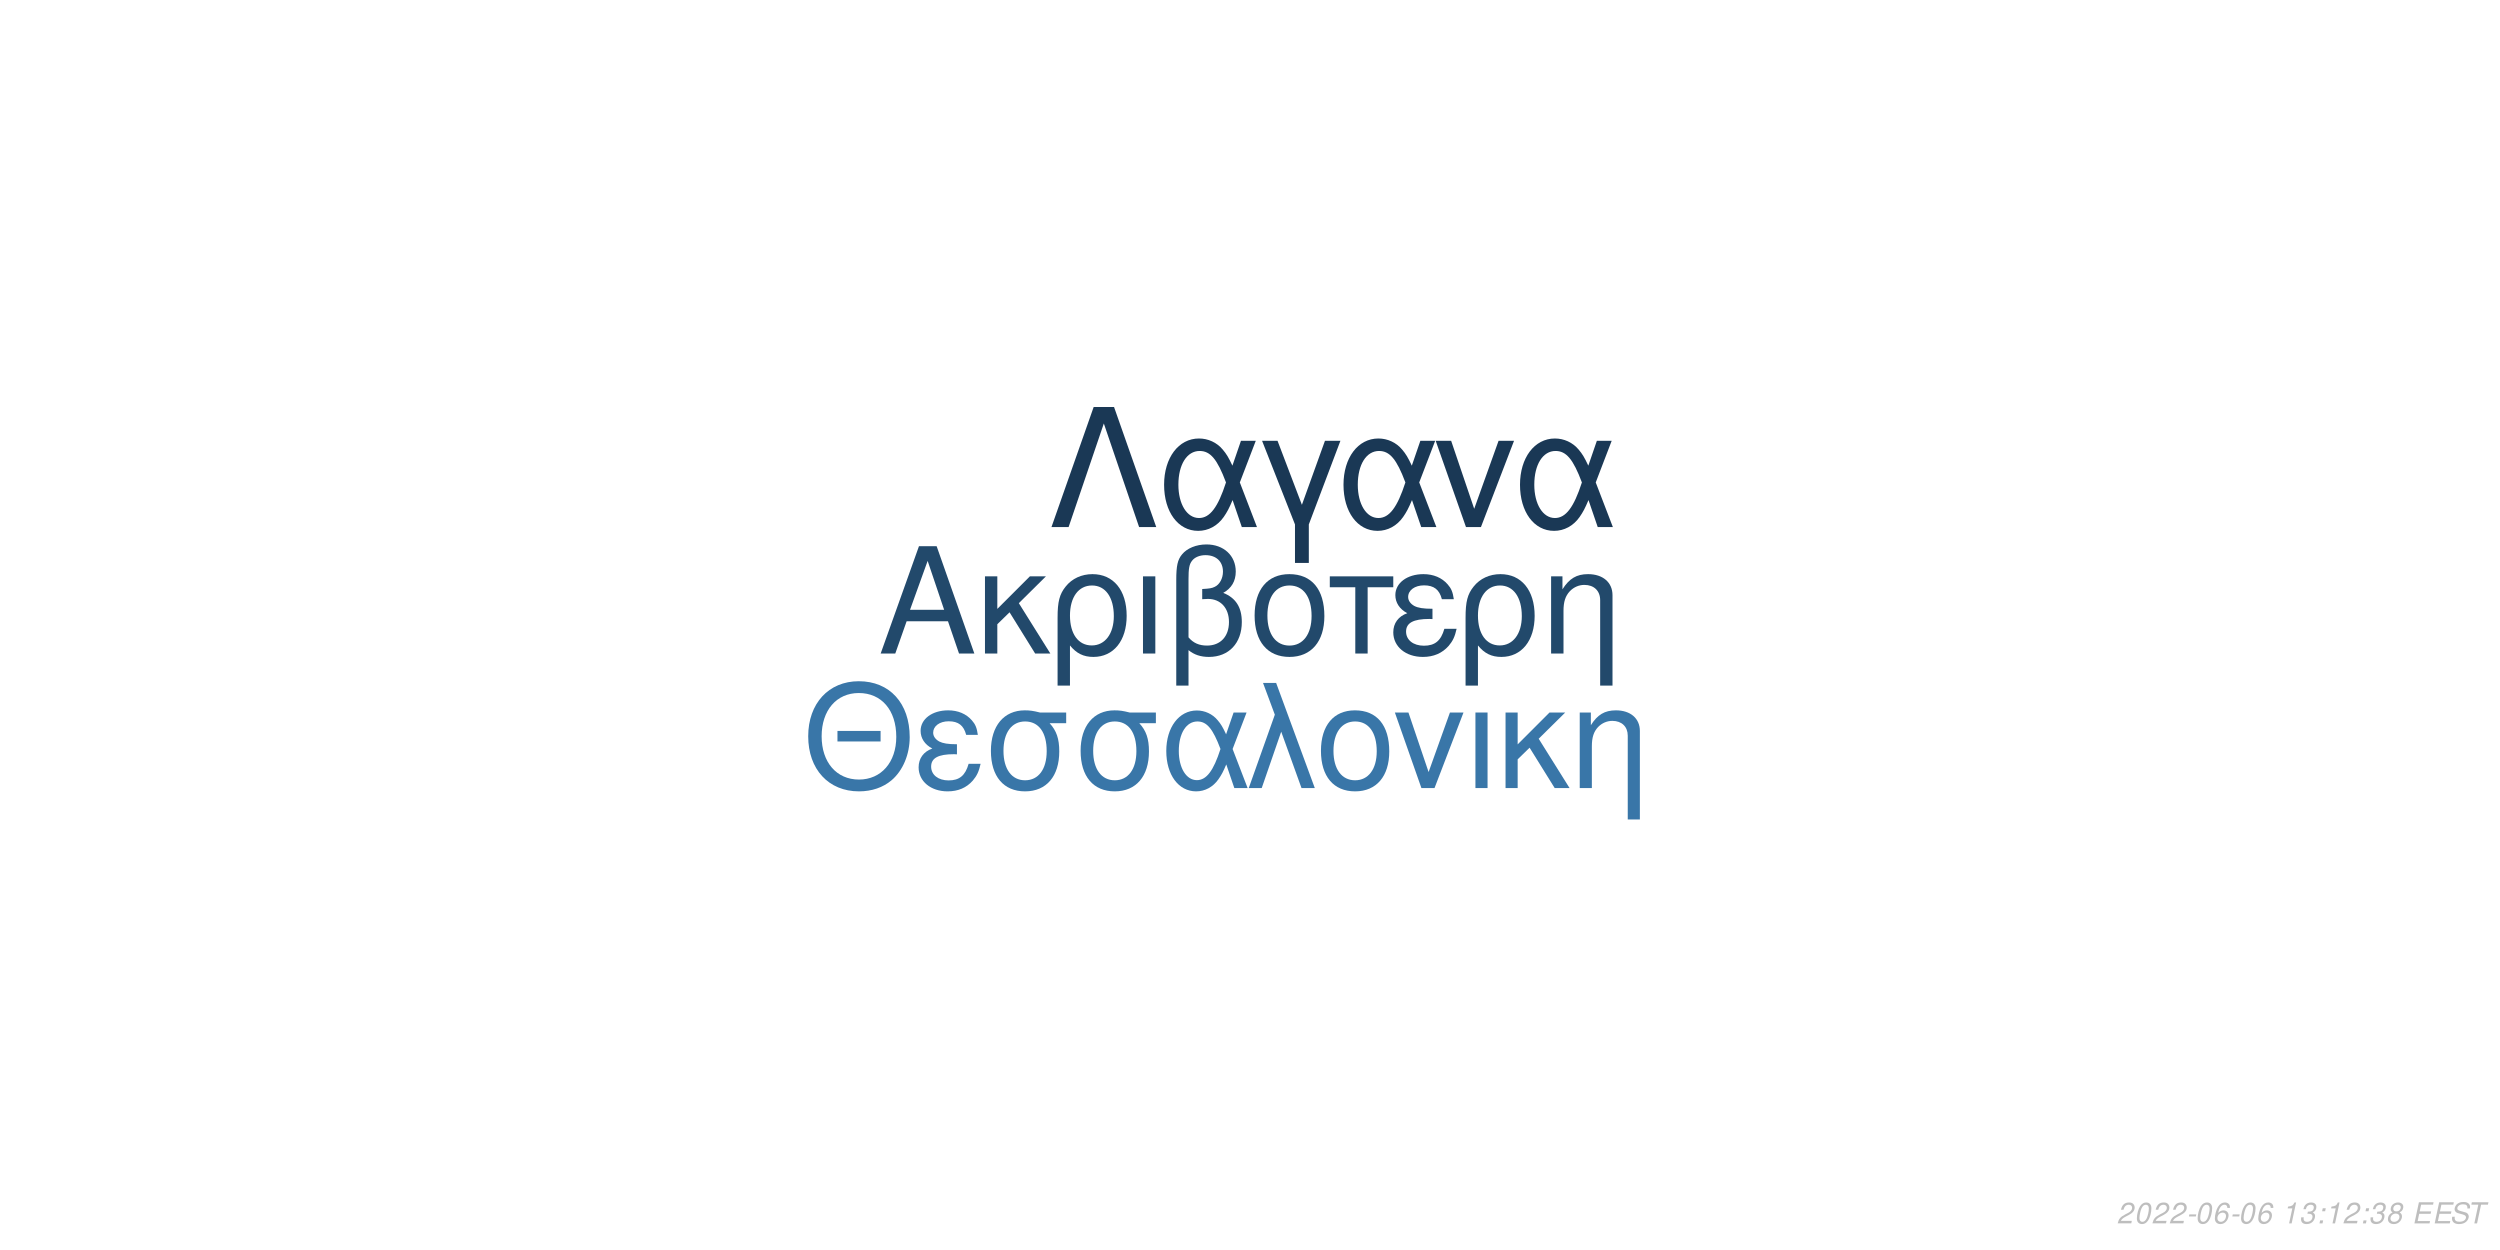
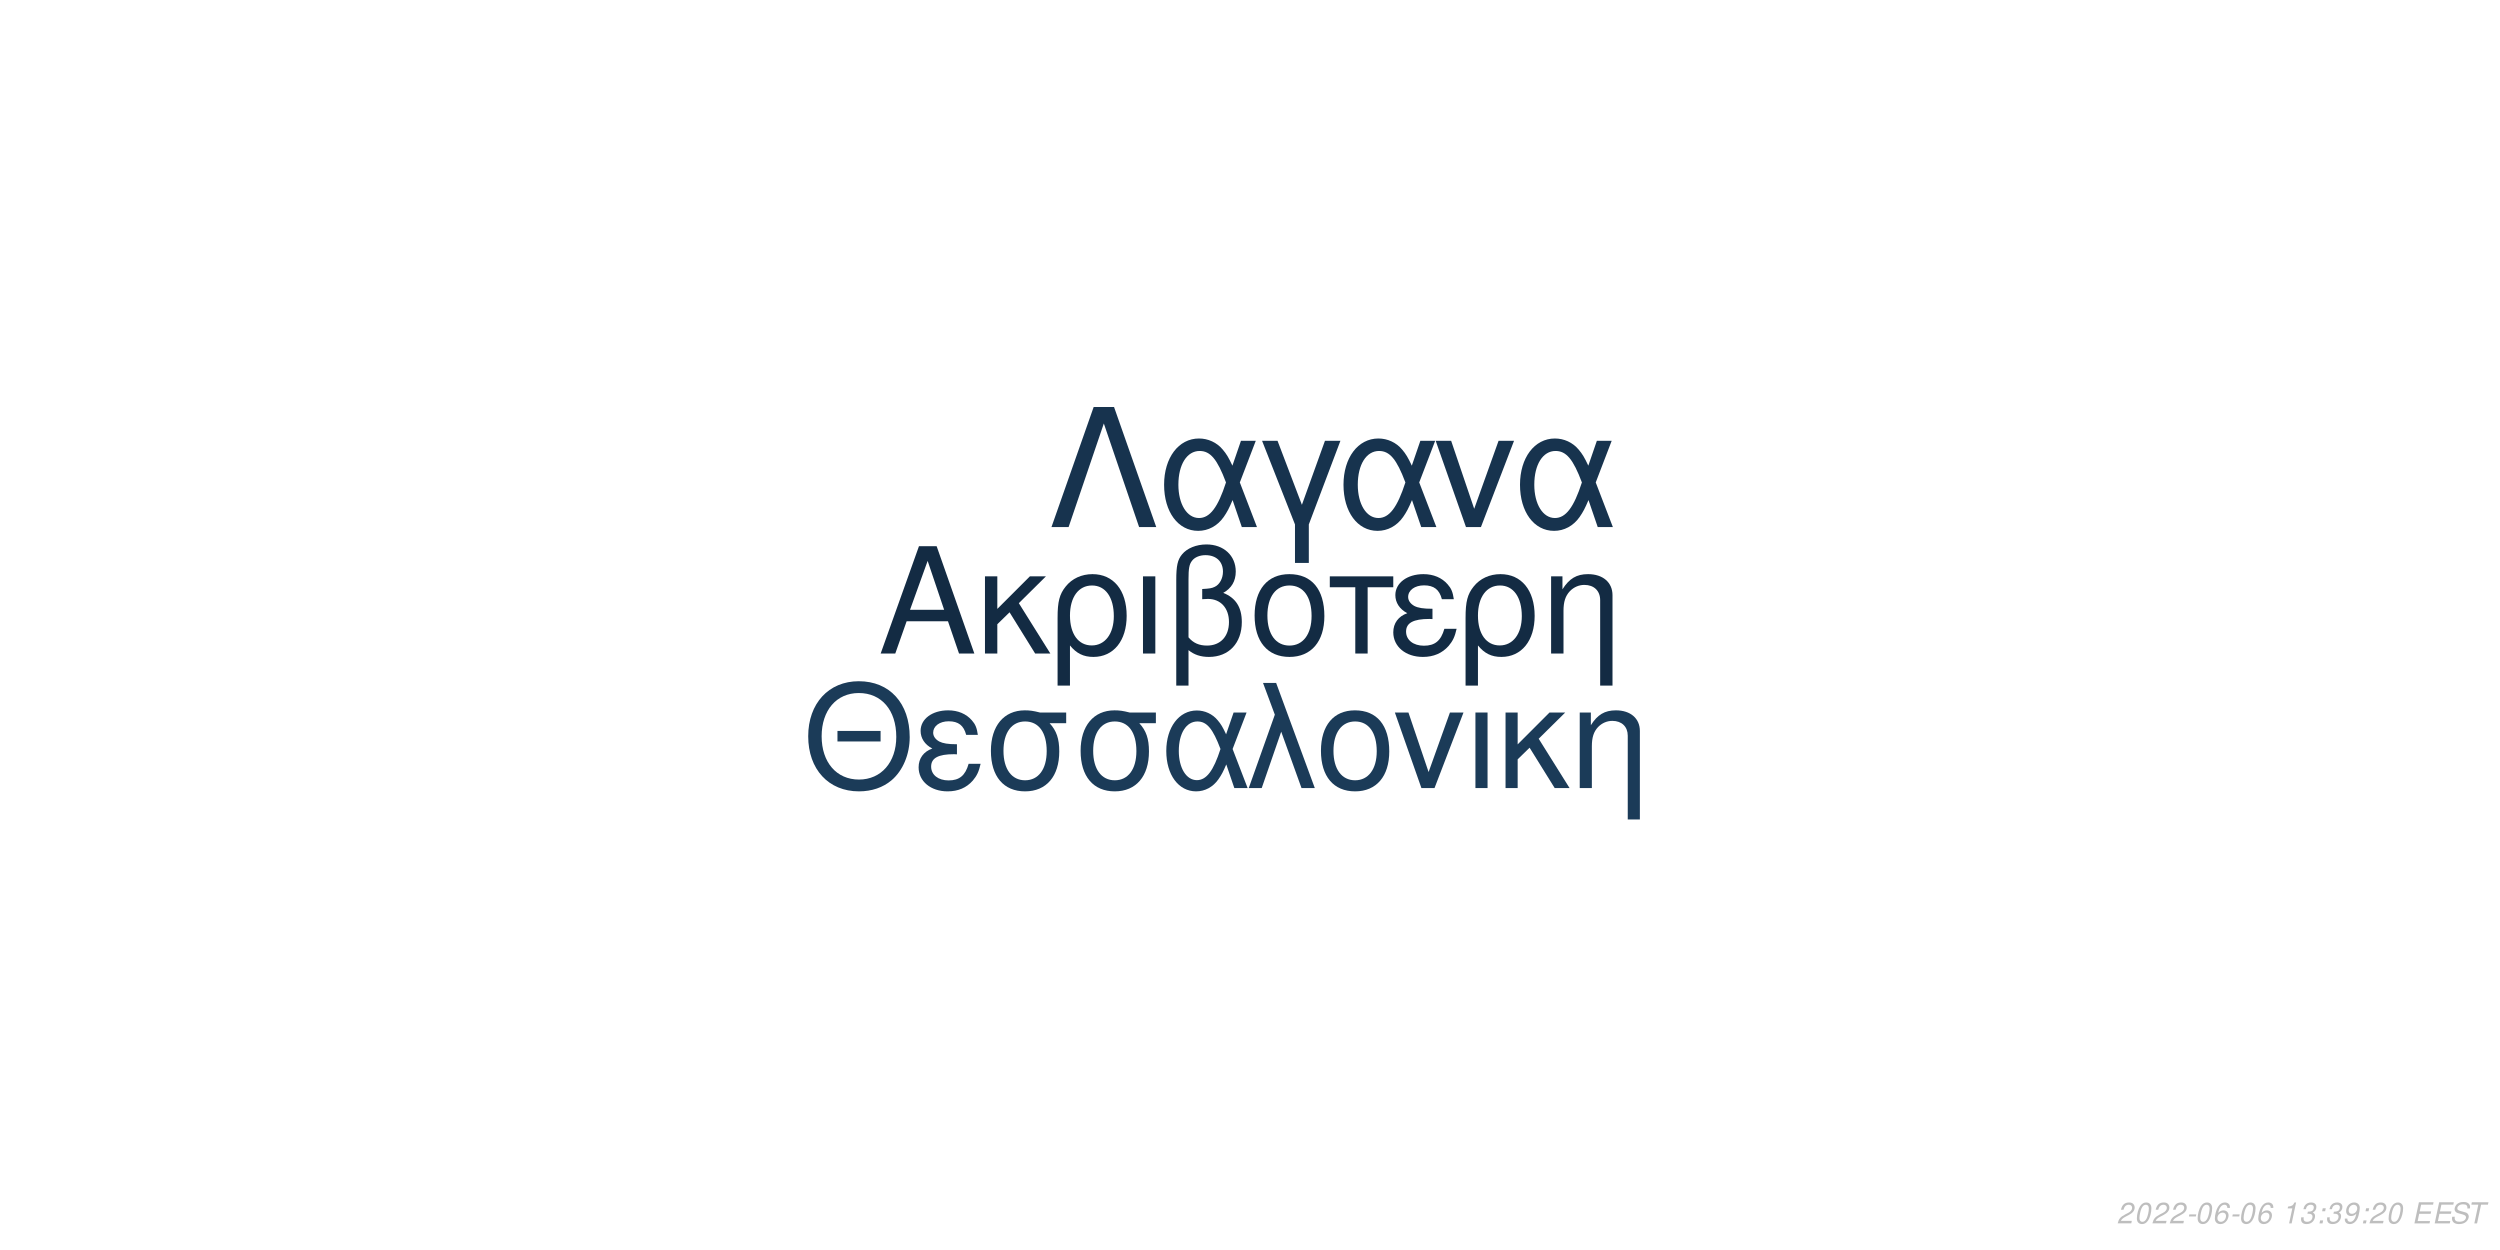
<svg xmlns="http://www.w3.org/2000/svg" xmlns:xlink="http://www.w3.org/1999/xlink" width="864pt" height="432pt" viewBox="0 0 864 432" version="1.1">
  <defs>
    <g>
      <symbol overflow="visible" id="glyph0-0">
        <path style="stroke:none;" d="" />
      </symbol>
      <symbol overflow="visible" id="glyph0-1">
        <path style="stroke:none;" d="M 24.125 -11.141 L 27.938 0 L 33.234 0 L 20.203 -37.094 L 14.094 -37.094 L 0.859 0 L 5.906 0 L 9.828 -11.141 Z M 22.797 -15.109 L 11 -15.109 L 17.094 -32.016 Z M 22.797 -15.109 " />
      </symbol>
      <symbol overflow="visible" id="glyph0-2">
        <path style="stroke:none;" d="M 7.172 -15.422 L 7.172 -26.672 L 2.906 -26.672 L 2.906 0 L 7.172 0 L 7.172 -10.125 L 11.406 -14.25 L 20.25 0 L 25.5 0 L 14.609 -17.406 L 23.969 -26.672 L 18.422 -26.672 Z M 7.172 -15.422 " />
      </symbol>
      <symbol overflow="visible" id="glyph0-3">
        <path style="stroke:none;" d="M 3 11.094 L 7.281 11.094 L 7.281 -2.797 C 9.516 -0.047 11.953 1.172 15.375 1.172 C 22.344 1.172 26.875 -4.422 26.875 -13.031 C 26.875 -21.891 22.297 -27.438 15.062 -27.438 C 11.297 -27.438 7.984 -25.906 5.797 -23.156 C 3.672 -20.516 3 -17.969 3 -12.359 Z M 14.906 -23.516 C 19.547 -23.516 22.438 -19.438 22.438 -12.922 C 22.438 -6.812 19.391 -2.797 14.812 -2.797 C 10.172 -2.797 7.281 -6.766 7.281 -13.125 C 7.281 -19.484 10.234 -23.516 14.906 -23.516 Z M 14.906 -23.516 " />
      </symbol>
      <symbol overflow="visible" id="glyph0-4">
        <path style="stroke:none;" d="M 3.516 0 L 7.781 0 L 7.781 -26.672 L 3.516 -26.672 Z M 3.516 0 " />
      </symbol>
      <symbol overflow="visible" id="glyph0-5">
        <path style="stroke:none;" d="M 4.016 11.094 L 8.25 11.094 L 8.25 -1.172 C 10.172 0.406 12.422 1.172 15.312 1.172 C 22.188 1.172 26.672 -3.609 26.672 -10.891 C 26.672 -15.984 24.578 -19.234 20.25 -20.969 C 23.109 -22.547 24.578 -25.031 24.578 -28.344 C 24.578 -33.844 20.406 -37.703 14.453 -37.703 C 10.938 -37.703 7.734 -36.391 6 -34.25 C 4.484 -32.422 4.016 -30.328 4.016 -25.391 Z M 8.25 -25.656 C 8.25 -29.359 8.5 -30.844 9.469 -32.062 C 10.375 -33.281 12.156 -34 14.094 -34 C 17.812 -34 20.156 -31.812 20.156 -28.297 C 20.156 -25.953 18.984 -23.812 17.297 -23.047 C 16.281 -22.547 15.469 -22.438 12.984 -22.297 L 12.984 -18.781 C 13.734 -18.828 14.344 -18.875 14.969 -18.875 C 19.344 -18.875 22.234 -15.719 22.234 -10.891 C 22.234 -5.906 19.281 -2.75 14.656 -2.75 C 11.953 -2.75 9.922 -3.609 8.25 -5.594 Z M 8.25 -25.656 " />
      </symbol>
      <symbol overflow="visible" id="glyph0-6">
        <path style="stroke:none;" d="M 14.094 -27.438 C 6.562 -27.438 2.094 -22.094 2.094 -13.125 C 2.094 -4.125 6.562 1.172 14.141 1.172 C 21.672 1.172 26.203 -4.172 26.203 -12.922 C 26.203 -22.188 21.828 -27.438 14.094 -27.438 Z M 14.141 -23.516 C 18.938 -23.516 21.781 -19.594 21.781 -12.984 C 21.781 -6.672 18.828 -2.75 14.141 -2.75 C 9.422 -2.75 6.516 -6.672 6.516 -13.125 C 6.516 -19.594 9.422 -23.516 14.141 -23.516 Z M 14.141 -23.516 " />
      </symbol>
      <symbol overflow="visible" id="glyph0-7">
        <path style="stroke:none;" d="M 7.891 0 L 12.156 0 L 12.156 -22.906 L 21.016 -22.906 L 21.016 -26.672 L -0.922 -26.672 L -0.922 -22.906 L 7.891 -22.906 Z M 7.891 0 " />
      </symbol>
      <symbol overflow="visible" id="glyph0-8">
        <path style="stroke:none;" d="M 14.562 -15.469 C 11.344 -15.469 9.562 -15.781 8.297 -16.438 C 6.922 -17.203 6.156 -18.328 6.156 -19.547 C 6.156 -21.891 8.453 -23.562 11.656 -23.562 C 15.062 -23.562 16.953 -22.094 17.812 -18.781 L 21.938 -18.781 C 21.578 -21.266 21.062 -22.5 19.797 -23.922 C 17.812 -26.203 14.906 -27.438 11.453 -27.438 C 5.797 -27.438 1.734 -24.375 1.734 -20.203 C 1.734 -17.609 3.156 -15.375 5.859 -13.938 C 2.797 -12.875 1.016 -10.484 1.016 -7.328 C 1.016 -2.391 5.297 1.172 11.25 1.172 C 14.969 1.172 17.906 -0.109 20.156 -2.641 C 21.578 -4.328 22.297 -5.797 22.906 -8.547 L 18.672 -8.547 C 17.5 -4.422 15.422 -2.703 11.609 -2.703 C 7.938 -2.703 5.438 -4.688 5.438 -7.578 C 5.438 -10.578 7.938 -11.953 13.484 -11.953 C 13.641 -11.953 14.094 -11.953 14.562 -11.906 Z M 14.562 -15.469 " />
      </symbol>
      <symbol overflow="visible" id="glyph0-9">
        <path style="stroke:none;" d="M 3.562 -26.672 L 3.562 0 L 7.844 0 L 7.844 -14.703 C 7.844 -17.906 8.5 -19.891 10.031 -21.531 C 11.406 -22.953 13.188 -23.719 15.062 -23.719 C 18.375 -23.719 20.516 -21.672 20.516 -18.469 L 20.516 11.094 L 24.781 11.094 L 24.781 -20.156 C 24.781 -24.578 21.469 -27.438 16.328 -27.438 C 12.359 -27.438 9.828 -25.906 7.484 -22.188 L 7.484 -26.672 Z M 3.562 -26.672 " />
      </symbol>
      <symbol overflow="visible" id="glyph1-0">
        <path style="stroke:none;" d="" />
      </symbol>
      <symbol overflow="visible" id="glyph1-1">
        <path style="stroke:none;" d="M 26.859 -19.734 L 11.953 -19.734 L 11.953 -16.094 L 26.859 -16.094 Z M 19.328 -36.922 C 8.922 -36.922 1.844 -29.25 1.844 -17.891 C 1.844 -6.484 8.875 1.141 19.391 1.141 C 23.812 1.141 27.703 -0.203 30.641 -2.688 C 34.578 -6.031 36.922 -11.656 36.922 -17.594 C 36.922 -29.297 30 -36.922 19.328 -36.922 Z M 19.328 -32.844 C 27.203 -32.844 32.281 -26.906 32.281 -17.688 C 32.281 -8.922 27.062 -2.938 19.391 -2.938 C 11.609 -2.938 6.484 -8.922 6.484 -17.891 C 6.484 -26.859 11.609 -32.844 19.328 -32.844 Z M 19.328 -32.844 " />
      </symbol>
      <symbol overflow="visible" id="glyph1-2">
        <path style="stroke:none;" d="M 14.25 -15.141 C 11.109 -15.141 9.375 -15.453 8.125 -16.094 C 6.781 -16.844 6.031 -17.938 6.031 -19.141 C 6.031 -21.422 8.266 -23.078 11.406 -23.078 C 14.75 -23.078 16.594 -21.625 17.438 -18.391 L 21.469 -18.391 C 21.125 -20.828 20.625 -22.031 19.391 -23.422 C 17.438 -25.656 14.594 -26.859 11.219 -26.859 C 5.688 -26.859 1.688 -23.875 1.688 -19.781 C 1.688 -17.234 3.094 -15.047 5.734 -13.656 C 2.734 -12.609 1 -10.266 1 -7.172 C 1 -2.344 5.188 1.141 11.016 1.141 C 14.656 1.141 17.547 -0.094 19.734 -2.594 C 21.125 -4.234 21.828 -5.688 22.422 -8.375 L 18.281 -8.375 C 17.141 -4.328 15.094 -2.641 11.359 -2.641 C 7.766 -2.641 5.328 -4.578 5.328 -7.422 C 5.328 -10.359 7.766 -11.703 13.203 -11.703 C 13.359 -11.703 13.797 -11.703 14.25 -11.656 Z M 14.25 -15.141 " />
      </symbol>
      <symbol overflow="visible" id="glyph1-3">
        <path style="stroke:none;" d="M 29 -26.109 L 19.938 -26.109 C 17.594 -26.703 16.438 -26.859 14.703 -26.859 C 7.469 -26.859 2.984 -21.469 2.984 -12.859 C 2.984 -4.031 7.375 1.141 14.797 1.141 C 22.172 1.141 26.609 -4.078 26.609 -12.656 C 26.609 -17.047 25.656 -19.828 23.266 -22.422 L 29 -22.422 Z M 14.797 -23.016 C 19.531 -23.016 22.266 -19.234 22.266 -12.75 C 22.266 -6.531 19.438 -2.688 14.797 -2.688 C 10.172 -2.688 7.328 -6.531 7.328 -12.859 C 7.328 -19.188 10.172 -23.016 14.797 -23.016 Z M 14.797 -23.016 " />
      </symbol>
      <symbol overflow="visible" id="glyph1-4">
        <path style="stroke:none;" d="M 29.344 -26.109 L 24.859 -26.109 L 22.266 -18.578 C 21.125 -21.031 20.484 -22.125 19.328 -23.469 C 17.547 -25.609 14.906 -26.812 12.156 -26.812 C 5.984 -26.812 1.594 -20.984 1.594 -12.812 C 1.594 -4.578 5.828 1.141 11.906 1.141 C 14.953 1.141 17.734 -0.344 19.625 -3.047 C 20.672 -4.531 21.281 -5.688 22.328 -8.172 L 25.109 0 L 29.703 0 L 24.516 -13.5 Z M 20.328 -13.5 C 17.891 -5.922 15.453 -2.734 12.156 -2.734 C 8.516 -2.734 5.922 -6.922 5.922 -12.812 C 5.922 -18.938 8.516 -23.016 12.359 -23.016 C 15.594 -23.016 17.688 -20.531 20.328 -13.5 Z M 20.328 -13.5 " />
      </symbol>
      <symbol overflow="visible" id="glyph1-5">
        <path style="stroke:none;" d="M 1.094 0 L 5.578 0 L 12.312 -19.484 L 19.328 0 L 23.922 0 L 10.562 -36.328 L 6.031 -36.328 L 10.109 -25.359 Z M 1.094 0 " />
      </symbol>
      <symbol overflow="visible" id="glyph1-6">
        <path style="stroke:none;" d="M 13.797 -26.859 C 6.422 -26.859 2.047 -21.625 2.047 -12.859 C 2.047 -4.031 6.422 1.141 13.859 1.141 C 21.234 1.141 25.656 -4.078 25.656 -12.656 C 25.656 -21.719 21.375 -26.859 13.797 -26.859 Z M 13.859 -23.016 C 18.531 -23.016 21.328 -19.188 21.328 -12.703 C 21.328 -6.531 18.438 -2.688 13.859 -2.688 C 9.219 -2.688 6.375 -6.531 6.375 -12.859 C 6.375 -19.188 9.219 -23.016 13.859 -23.016 Z M 13.859 -23.016 " />
      </symbol>
      <symbol overflow="visible" id="glyph1-7">
        <path style="stroke:none;" d="M 14.297 0 L 24.312 -26.109 L 19.625 -26.109 L 12.25 -5.531 L 5.281 -26.109 L 0.594 -26.109 L 9.766 0 Z M 14.297 0 " />
      </symbol>
      <symbol overflow="visible" id="glyph1-8">
        <path style="stroke:none;" d="M 3.438 0 L 7.625 0 L 7.625 -26.109 L 3.438 -26.109 Z M 3.438 0 " />
      </symbol>
      <symbol overflow="visible" id="glyph1-9">
        <path style="stroke:none;" d="M 7.031 -15.094 L 7.031 -26.109 L 2.844 -26.109 L 2.844 0 L 7.031 0 L 7.031 -9.922 L 11.156 -13.953 L 19.828 0 L 24.969 0 L 14.297 -17.047 L 23.469 -26.109 L 18.031 -26.109 Z M 7.031 -15.094 " />
      </symbol>
      <symbol overflow="visible" id="glyph1-10">
        <path style="stroke:none;" d="M 3.484 -26.109 L 3.484 0 L 7.672 0 L 7.672 -14.406 C 7.672 -17.547 8.328 -19.484 9.812 -21.078 C 11.156 -22.469 12.906 -23.219 14.75 -23.219 C 17.984 -23.219 20.078 -21.234 20.078 -18.094 L 20.078 10.859 L 24.266 10.859 L 24.266 -19.734 C 24.266 -24.062 21.031 -26.859 16 -26.859 C 12.109 -26.859 9.609 -25.359 7.328 -21.719 L 7.328 -26.109 Z M 3.484 -26.109 " />
      </symbol>
      <symbol overflow="visible" id="glyph2-0">
        <path style="stroke:none;" d="" />
      </symbol>
      <symbol overflow="visible" id="glyph2-1">
        <path style="stroke:none;" d="M 22.531 -41.484 L 15.484 -41.484 L 0.906 0 L 6.828 0 L 19 -35.797 L 31.188 0 L 37.109 0 Z M 22.531 -41.484 " />
      </symbol>
      <symbol overflow="visible" id="glyph2-2">
        <path style="stroke:none;" d="M 33.516 -29.812 L 28.391 -29.812 L 25.438 -21.219 C 24.125 -24.016 23.391 -25.266 22.078 -26.797 C 20.031 -29.25 17.016 -30.609 13.891 -30.609 C 6.828 -30.609 1.828 -23.953 1.828 -14.625 C 1.828 -5.234 6.656 1.312 13.594 1.312 C 17.078 1.312 20.266 -0.391 22.422 -3.469 C 23.609 -5.172 24.297 -6.484 25.5 -9.328 L 28.688 0 L 33.922 0 L 28 -15.422 Z M 23.219 -15.422 C 20.422 -6.766 17.641 -3.125 13.891 -3.125 C 9.734 -3.125 6.766 -7.906 6.766 -14.625 C 6.766 -21.625 9.734 -26.297 14.109 -26.297 C 17.812 -26.297 20.203 -23.453 23.219 -15.422 Z M 23.219 -15.422 " />
      </symbol>
      <symbol overflow="visible" id="glyph2-3">
        <path style="stroke:none;" d="M 12.062 12.406 L 16.844 12.406 L 16.844 -0.906 L 27.766 -29.812 L 22.422 -29.812 L 14.453 -7.688 L 6.031 -29.812 L 0.688 -29.812 L 12.062 -0.906 Z M 12.062 12.406 " />
      </symbol>
      <symbol overflow="visible" id="glyph2-4">
        <path style="stroke:none;" d="M 16.328 0 L 27.766 -29.812 L 22.422 -29.812 L 14 -6.312 L 6.031 -29.812 L 0.688 -29.812 L 11.156 0 Z M 16.328 0 " />
      </symbol>
      <symbol overflow="visible" id="glyph3-0">
        <path style="stroke:none;" d="" />
      </symbol>
      <symbol overflow="visible" id="glyph3-1">
        <path style="stroke:none;" d="M 5.234 -0.875 L 1.469 -0.875 C 1.641 -1.375 2.203 -1.891 3.109 -2.344 L 4.234 -2.938 C 5.562 -3.625 6.219 -4.469 6.219 -5.484 C 6.219 -5.938 6.062 -6.359 5.797 -6.656 C 5.469 -7.047 4.984 -7.234 4.312 -7.234 C 2.766 -7.234 1.891 -6.453 1.484 -4.734 L 2.375 -4.734 C 2.484 -5.188 2.609 -5.484 2.797 -5.75 C 3.094 -6.203 3.609 -6.453 4.188 -6.453 C 4.891 -6.453 5.344 -6.031 5.344 -5.375 C 5.344 -4.703 4.859 -4.094 4.016 -3.656 L 2.984 -3.125 C 1.234 -2.188 0.797 -1.656 0.344 -0.016 L 5.047 -0.016 Z M 5.234 -0.875 " />
      </symbol>
      <symbol overflow="visible" id="glyph3-2">
        <path style="stroke:none;" d="M 4.203 -7.234 C 3.375 -7.234 2.688 -6.812 2.125 -5.984 C 1.484 -5.047 0.984 -3.188 0.984 -1.734 C 0.984 -1.109 1.172 -0.562 1.484 -0.266 C 1.797 0.047 2.281 0.234 2.766 0.234 C 3.625 0.234 4.281 -0.156 4.859 -1.016 C 5.516 -1.953 6 -3.797 6 -5.266 C 6 -6.5 5.328 -7.234 4.203 -7.234 Z M 4.094 -6.453 C 4.734 -6.453 5.125 -5.984 5.125 -5.156 C 5.125 -4.203 4.781 -2.625 4.406 -1.812 C 3.984 -0.938 3.516 -0.547 2.875 -0.547 C 2.25 -0.547 1.875 -1.031 1.875 -1.828 C 1.875 -2.797 2.203 -4.344 2.594 -5.203 C 2.984 -6.047 3.453 -6.453 4.094 -6.453 Z M 4.094 -6.453 " />
      </symbol>
      <symbol overflow="visible" id="glyph3-3">
        <path style="stroke:none;" d="M 3.516 -3.125 L 1.125 -3.125 L 0.969 -2.406 L 3.359 -2.406 Z M 3.516 -3.125 " />
      </symbol>
      <symbol overflow="visible" id="glyph3-4">
        <path style="stroke:none;" d="M 6.125 -5.344 L 6.141 -5.625 C 6.141 -6.609 5.453 -7.234 4.391 -7.234 C 3.438 -7.234 2.641 -6.719 2.016 -5.703 C 1.422 -4.781 0.938 -2.953 0.938 -1.688 C 0.938 -0.516 1.688 0.234 2.859 0.234 C 3.703 0.234 4.438 -0.156 5 -0.875 C 5.406 -1.422 5.672 -2.156 5.672 -2.766 C 5.672 -3.812 4.969 -4.5 3.906 -4.5 C 3.234 -4.5 2.672 -4.234 2.094 -3.625 C 2.406 -5.375 3.234 -6.453 4.25 -6.453 C 4.703 -6.453 5.062 -6.234 5.172 -5.844 C 5.203 -5.719 5.234 -5.578 5.25 -5.344 Z M 3.656 -3.734 C 4.344 -3.734 4.797 -3.281 4.797 -2.625 C 4.797 -1.469 3.984 -0.547 2.984 -0.547 C 2.297 -0.547 1.812 -1.047 1.812 -1.766 C 1.812 -2.859 2.625 -3.734 3.656 -3.734 Z M 3.656 -3.734 " />
      </symbol>
      <symbol overflow="visible" id="glyph3-5">
        <path style="stroke:none;" d="" />
      </symbol>
      <symbol overflow="visible" id="glyph3-6">
        <path style="stroke:none;" d="M 3.703 -5.188 L 2.594 0 L 3.469 0 L 5.016 -7.234 L 4.438 -7.234 C 3.906 -6.156 3.688 -6.016 2.234 -5.812 L 2.109 -5.188 Z M 3.703 -5.188 " />
      </symbol>
      <symbol overflow="visible" id="glyph3-7">
        <path style="stroke:none;" d="M 2.922 -3.312 C 3.125 -3.344 3.234 -3.344 3.375 -3.344 C 4.203 -3.344 4.688 -3 4.688 -2.406 C 4.688 -1.312 3.906 -0.547 2.781 -0.547 C 2.047 -0.547 1.594 -0.938 1.594 -1.562 C 1.594 -1.719 1.609 -1.844 1.656 -2.094 L 0.766 -2.094 C 0.734 -1.797 0.719 -1.641 0.719 -1.469 C 0.719 -0.375 1.406 0.234 2.641 0.234 C 3.547 0.234 4.297 -0.078 4.812 -0.656 C 5.266 -1.156 5.562 -1.875 5.562 -2.547 C 5.562 -3.125 5.344 -3.453 4.797 -3.734 C 5.641 -4.234 6.016 -4.844 6.016 -5.734 C 6.016 -6.656 5.312 -7.234 4.203 -7.234 C 3.375 -7.234 2.672 -6.938 2.188 -6.375 C 1.891 -6.031 1.703 -5.641 1.516 -4.906 L 2.391 -4.906 C 2.5 -5.359 2.594 -5.594 2.734 -5.812 C 3.047 -6.234 3.516 -6.453 4.078 -6.453 C 4.734 -6.453 5.141 -6.125 5.141 -5.578 C 5.141 -5.188 5.016 -4.797 4.797 -4.547 C 4.516 -4.234 4 -4.062 3.266 -4.062 L 3.078 -4.062 Z M 2.922 -3.312 " />
      </symbol>
      <symbol overflow="visible" id="glyph3-8">
        <path style="stroke:none;" d="M 2.359 -1.031 L 1.312 -1.031 L 1.094 0 L 2.141 0 Z M 3.266 -5.234 L 2.219 -5.234 L 2 -4.203 L 3.047 -4.203 Z M 3.266 -5.234 " />
      </symbol>
      <symbol overflow="visible" id="glyph3-9">
-         <path style="stroke:none;" d="M 4.766 -3.797 C 5.078 -3.969 5.234 -4.078 5.438 -4.234 C 5.812 -4.594 6.062 -5.172 6.062 -5.734 C 6.062 -6.625 5.344 -7.234 4.266 -7.234 C 2.812 -7.234 1.703 -6.219 1.703 -4.875 C 1.703 -4.406 1.875 -4.125 2.359 -3.812 C 1.297 -3.312 0.75 -2.516 0.75 -1.469 C 0.75 -0.438 1.547 0.234 2.812 0.234 C 3.656 0.234 4.359 -0.094 4.938 -0.734 C 5.359 -1.234 5.609 -1.859 5.609 -2.438 C 5.609 -3.047 5.312 -3.516 4.766 -3.797 Z M 4.109 -6.453 C 4.797 -6.453 5.188 -6.125 5.188 -5.578 C 5.188 -5.266 5.062 -4.922 4.859 -4.672 C 4.562 -4.312 4.188 -4.156 3.656 -4.156 C 2.984 -4.156 2.594 -4.453 2.594 -4.984 C 2.594 -5.859 3.203 -6.453 4.109 -6.453 Z M 3.453 -3.406 C 4.234 -3.406 4.734 -2.984 4.734 -2.312 C 4.734 -1.312 3.922 -0.547 2.875 -0.547 C 2.125 -0.547 1.625 -0.969 1.625 -1.625 C 1.625 -2.609 2.438 -3.406 3.453 -3.406 Z M 3.453 -3.406 " />
+         <path style="stroke:none;" d="M 0.844 -1.656 C 0.844 -1.547 0.844 -1.438 0.844 -1.375 C 0.844 -0.406 1.531 0.234 2.578 0.234 C 3.203 0.234 3.766 0.016 4.297 -0.438 C 4.938 -1 5.312 -1.656 5.594 -2.719 C 5.844 -3.672 6.016 -4.766 6.016 -5.375 C 6.016 -5.844 5.844 -6.328 5.547 -6.656 C 5.203 -7.031 4.703 -7.234 4.062 -7.234 C 2.516 -7.234 1.297 -5.938 1.297 -4.266 C 1.297 -3.203 1.984 -2.547 3.047 -2.547 C 3.484 -2.547 3.953 -2.672 4.281 -2.891 C 4.406 -2.984 4.547 -3.078 4.828 -3.344 C 4.438 -1.484 3.703 -0.547 2.703 -0.547 C 2.109 -0.547 1.719 -0.938 1.719 -1.547 L 1.719 -1.656 Z M 3.953 -6.453 C 4.625 -6.453 5.141 -5.953 5.141 -5.281 C 5.141 -4.188 4.312 -3.312 3.297 -3.312 C 2.594 -3.312 2.172 -3.734 2.172 -4.453 C 2.172 -5.562 2.984 -6.453 3.953 -6.453 Z M 3.953 -6.453 " />
      </symbol>
      <symbol overflow="visible" id="glyph3-10">
        <path style="stroke:none;" d="M 2.547 -3.312 L 6.5 -3.312 L 6.688 -4.141 L 2.719 -4.141 L 3.219 -6.469 L 7.344 -6.469 L 7.516 -7.297 L 2.453 -7.297 L 0.906 0 L 6.125 0 L 6.297 -0.812 L 2.016 -0.812 Z M 2.547 -3.312 " />
      </symbol>
      <symbol overflow="visible" id="glyph3-11">
        <path style="stroke:none;" d="M 7.062 -5.156 C 7.125 -5.438 7.141 -5.562 7.141 -5.703 C 7.141 -6.156 6.938 -6.594 6.594 -6.891 C 6.188 -7.25 5.656 -7.406 4.875 -7.406 C 3.844 -7.406 3.047 -7.125 2.5 -6.562 C 2.094 -6.141 1.781 -5.438 1.781 -4.922 C 1.781 -4.297 2.219 -3.766 2.891 -3.562 L 4.594 -3.094 C 5.406 -2.859 5.734 -2.578 5.734 -2.094 C 5.734 -1.781 5.547 -1.406 5.266 -1.141 C 4.844 -0.766 4.266 -0.578 3.453 -0.578 C 2.328 -0.578 1.812 -0.984 1.812 -1.906 C 1.812 -2.047 1.812 -2.125 1.844 -2.312 L 0.984 -2.312 C 0.906 -2.062 0.891 -1.906 0.891 -1.688 C 0.891 -0.484 1.797 0.234 3.297 0.234 C 4.359 0.234 5.234 -0.062 5.812 -0.609 C 6.344 -1.078 6.688 -1.797 6.688 -2.375 C 6.688 -2.641 6.609 -2.906 6.453 -3.156 C 6.234 -3.5 5.938 -3.703 5.469 -3.828 L 3.75 -4.312 C 2.984 -4.547 2.734 -4.734 2.734 -5.188 C 2.734 -5.547 2.875 -5.844 3.188 -6.109 C 3.547 -6.438 4.031 -6.594 4.703 -6.594 C 5.266 -6.594 5.688 -6.484 5.906 -6.297 C 6.094 -6.125 6.219 -5.797 6.219 -5.516 C 6.219 -5.422 6.203 -5.344 6.188 -5.156 Z M 7.062 -5.156 " />
      </symbol>
      <symbol overflow="visible" id="glyph3-12">
        <path style="stroke:none;" d="M 4.938 -6.469 L 7.312 -6.469 L 7.484 -7.297 L 1.75 -7.297 L 1.578 -6.469 L 3.984 -6.469 L 2.609 0 L 3.547 0 Z M 4.938 -6.469 " />
      </symbol>
    </g>
  </defs>
  <g id="surface1">
    <rect x="0" y="0" width="864" height="432" style="fill:rgb(100%,100%,100%);fill-opacity:1;stroke:none;" />
-     <g style="fill:rgb(13.333%,28.627%,41.961%);fill-opacity:1;">
+     <g style="fill:rgb(7.451%,16.863%,26.275%);fill-opacity:1;">
      <use xlink:href="#glyph0-1" x="303.5" y="225.861" />
      <use xlink:href="#glyph0-2" x="337.5" y="225.861" />
      <use xlink:href="#glyph0-3" x="362.5" y="225.861" />
      <use xlink:href="#glyph0-4" x="391.5" y="225.861" />
      <use xlink:href="#glyph0-5" x="402.5" y="225.861" />
      <use xlink:href="#glyph0-6" x="431.5" y="225.861" />
      <use xlink:href="#glyph0-7" x="460.5" y="225.861" />
      <use xlink:href="#glyph0-8" x="480.5" y="225.861" />
      <use xlink:href="#glyph0-3" x="503.5" y="225.861" />
      <use xlink:href="#glyph0-9" x="532.5" y="225.861" />
    </g>
-     <g style="fill:rgb(22.353%,46.275%,65.882%);fill-opacity:1;">
+     <g style="fill:rgb(10.588%,23.137%,34.51%);fill-opacity:1;">
      <use xlink:href="#glyph1-1" x="277.473" y="272.354" />
      <use xlink:href="#glyph1-2" x="316.473" y="272.354" />
      <use xlink:href="#glyph1-3" x="339.473" y="272.354" />
      <use xlink:href="#glyph1-3" x="370.473" y="272.354" />
      <use xlink:href="#glyph1-4" x="401.473" y="272.354" />
      <use xlink:href="#glyph1-5" x="430.473" y="272.354" />
      <use xlink:href="#glyph1-6" x="454.473" y="272.354" />
      <use xlink:href="#glyph1-7" x="481.473" y="272.354" />
      <use xlink:href="#glyph1-8" x="506.473" y="272.354" />
      <use xlink:href="#glyph1-9" x="517.473" y="272.354" />
      <use xlink:href="#glyph1-10" x="542.473" y="272.354" />
    </g>
-     <g style="fill:rgb(10.196%,21.961%,33.333%);fill-opacity:1;">
+     <g style="fill:rgb(9.02%,20%,30.588%);fill-opacity:1;">
      <use xlink:href="#glyph2-1" x="362.484" y="182.152" />
      <use xlink:href="#glyph2-2" x="400.484" y="182.152" />
      <use xlink:href="#glyph2-3" x="435.484" y="182.152" />
      <use xlink:href="#glyph2-2" x="462.484" y="182.152" />
      <use xlink:href="#glyph2-4" x="495.484" y="182.152" />
      <use xlink:href="#glyph2-2" x="523.484" y="182.152" />
    </g>
    <g style="fill:rgb(74.51%,74.51%,74.51%);fill-opacity:1;">
      <use xlink:href="#glyph3-1" x="731.52" y="422.81" />
      <use xlink:href="#glyph3-2" x="737.52" y="422.81" />
      <use xlink:href="#glyph3-1" x="743.52" y="422.81" />
      <use xlink:href="#glyph3-1" x="749.52" y="422.81" />
      <use xlink:href="#glyph3-3" x="755.52" y="422.81" />
      <use xlink:href="#glyph3-2" x="758.52" y="422.81" />
      <use xlink:href="#glyph3-4" x="764.52" y="422.81" />
      <use xlink:href="#glyph3-3" x="770.52" y="422.81" />
      <use xlink:href="#glyph3-2" x="773.52" y="422.81" />
      <use xlink:href="#glyph3-4" x="779.52" y="422.81" />
      <use xlink:href="#glyph3-5" x="785.52" y="422.81" />
      <use xlink:href="#glyph3-6" x="788.52" y="422.81" />
      <use xlink:href="#glyph3-7" x="794.52" y="422.81" />
      <use xlink:href="#glyph3-8" x="800.52" y="422.81" />
-       <use xlink:href="#glyph3-6" x="803.52" y="422.81" />
-       <use xlink:href="#glyph3-1" x="809.52" y="422.81" />
+       <use xlink:href="#glyph3-7" x="803.52" y="422.81" />
+       <use xlink:href="#glyph3-9" x="809.52" y="422.81" />
      <use xlink:href="#glyph3-8" x="815.52" y="422.81" />
-       <use xlink:href="#glyph3-7" x="818.52" y="422.81" />
-       <use xlink:href="#glyph3-9" x="824.52" y="422.81" />
+       <use xlink:href="#glyph3-1" x="818.52" y="422.81" />
+       <use xlink:href="#glyph3-2" x="824.52" y="422.81" />
      <use xlink:href="#glyph3-5" x="830.52" y="422.81" />
      <use xlink:href="#glyph3-10" x="833.52" y="422.81" />
      <use xlink:href="#glyph3-10" x="840.52" y="422.81" />
      <use xlink:href="#glyph3-11" x="846.52" y="422.81" />
      <use xlink:href="#glyph3-12" x="852.52" y="422.81" />
    </g>
  </g>
</svg>
